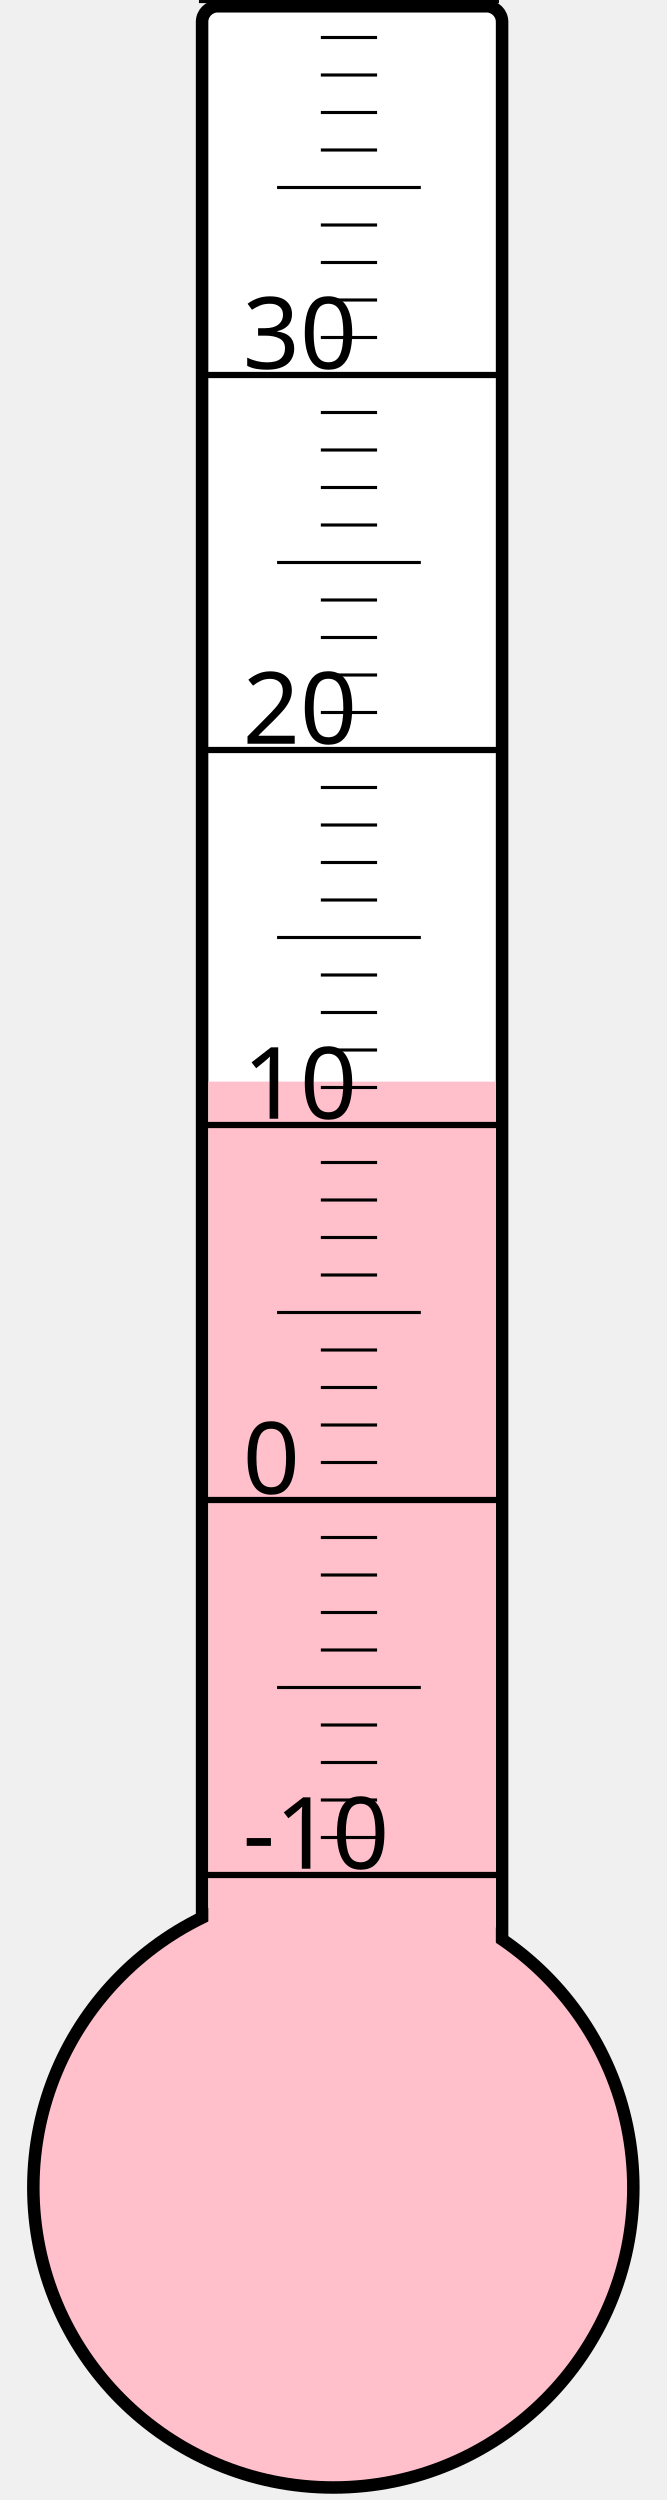
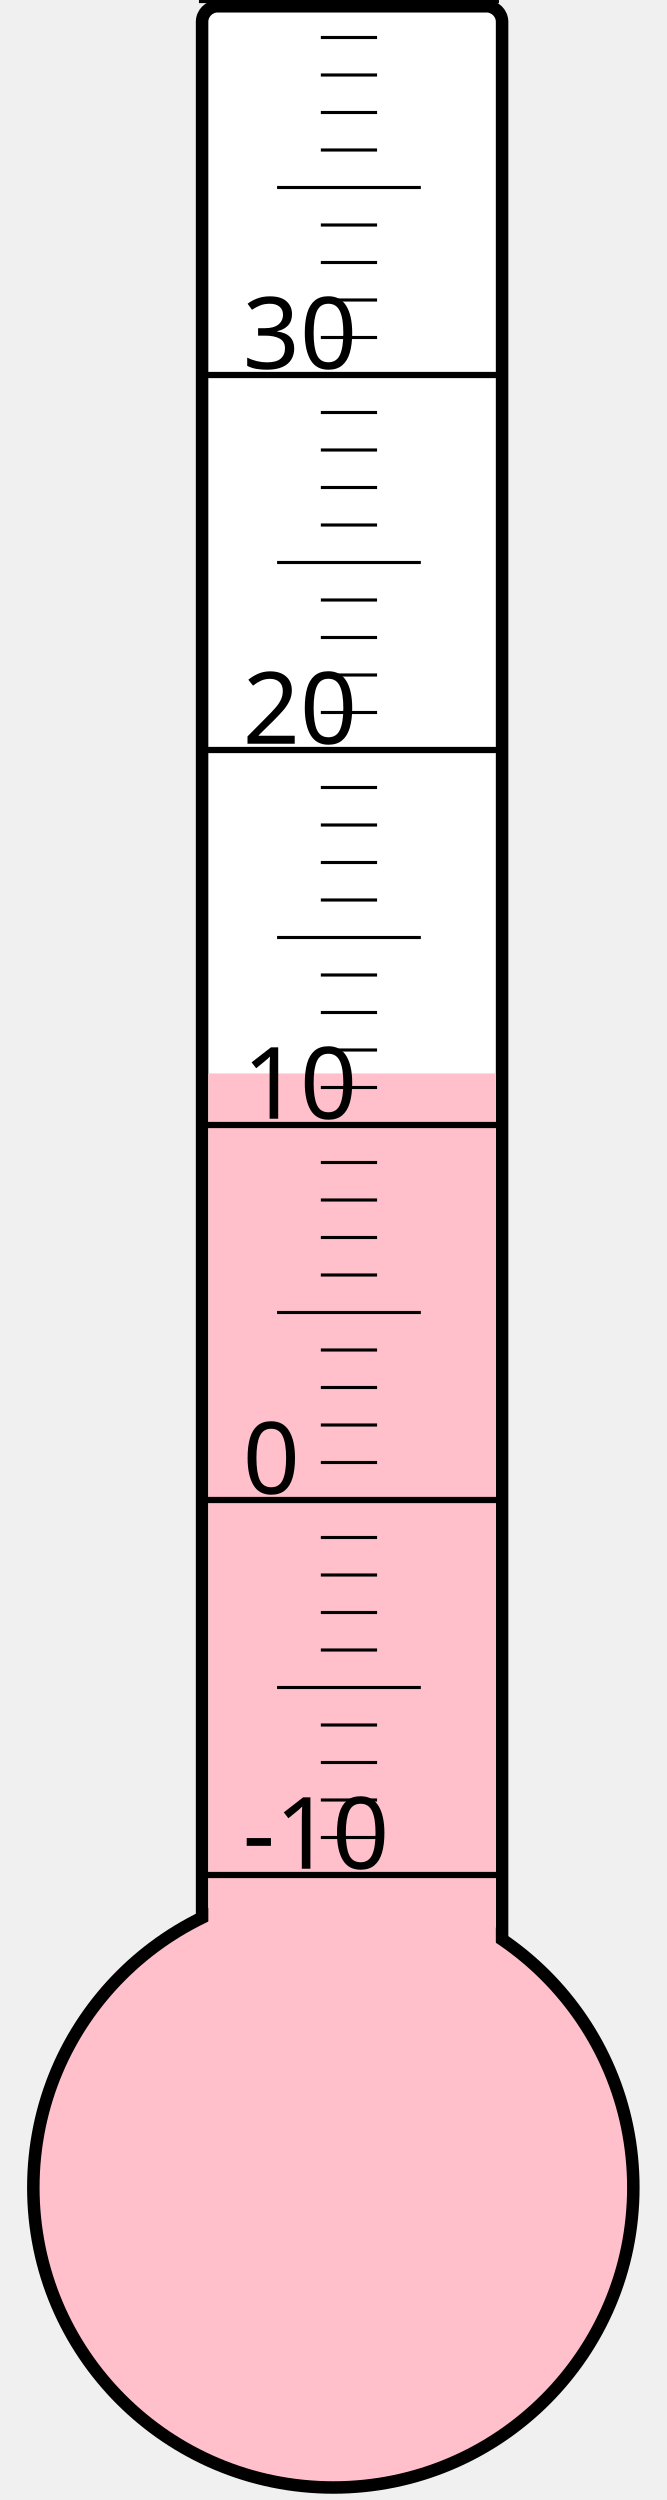
<svg xmlns="http://www.w3.org/2000/svg" width="40px" height="150px" viewBox="0 0 200 800">
  <rect width="200" height="800" x="0" y="0" style="fill: #ffffeb; fill-opacity: 0;" />
  <rect width="96" height="680" x="58" y="2" rx="5" ry="5" style="fill: white; fill-opacity: 1; stroke: black; stroke-width: 4;" />
  <circle cx="100" cy="700" r="96" style="fill: pink; stroke: black; stroke-width: 4;" />
-   <rect width="92" height="353.875" x="60" y="346.125" style="fill: pink; fill-opacity: 1; stroke-width: 0;" />
+   <rect width="92" height="356.5" x="60" y="343.5" style="fill: pink; fill-opacity: 1; stroke-width: 0;" />
  <text x="71" y="598" style="font-family: sans-serif; font-size: 24pt;">-10</text>
  <text x="71" y="478" style="font-family: sans-serif; font-size: 24pt;">0</text>
  <text x="71" y="358" style="font-family: sans-serif; font-size: 24pt;">10</text>
  <text x="71" y="238" style="font-family: sans-serif; font-size: 24pt;">20</text>
  <text x="71" y="118" style="font-family: sans-serif; font-size: 24pt;">30</text>
  <g style="stroke: black;">
    <line x1="57" y1="600" x2="153" y2="600" style="stroke-width: 2;" />
    <line x1="96" y1="588" x2="114" y2="588" style="stroke-width: 1;" />
    <line x1="96" y1="576" x2="114" y2="576" style="stroke-width: 1;" />
    <line x1="96" y1="564" x2="114" y2="564" style="stroke-width: 1;" />
    <line x1="96" y1="552" x2="114" y2="552" style="stroke-width: 1;" />
    <line x1="82" y1="540" x2="128" y2="540" style="stroke-width: 1;" />
    <line x1="96" y1="528" x2="114" y2="528" style="stroke-width: 1;" />
    <line x1="96" y1="516" x2="114" y2="516" style="stroke-width: 1;" />
    <line x1="96" y1="504" x2="114" y2="504" style="stroke-width: 1;" />
    <line x1="96" y1="492" x2="114" y2="492" style="stroke-width: 1;" />
    <line x1="57" y1="480" x2="153" y2="480" style="stroke-width: 2;" />
    <line x1="96" y1="468" x2="114" y2="468" style="stroke-width: 1;" />
    <line x1="96" y1="456" x2="114" y2="456" style="stroke-width: 1;" />
    <line x1="96" y1="444" x2="114" y2="444" style="stroke-width: 1;" />
    <line x1="96" y1="432" x2="114" y2="432" style="stroke-width: 1;" />
    <line x1="82" y1="420" x2="128" y2="420" style="stroke-width: 1;" />
    <line x1="96" y1="408" x2="114" y2="408" style="stroke-width: 1;" />
    <line x1="96" y1="396" x2="114" y2="396" style="stroke-width: 1;" />
    <line x1="96" y1="384" x2="114" y2="384" style="stroke-width: 1;" />
    <line x1="96" y1="372" x2="114" y2="372" style="stroke-width: 1;" />
    <line x1="57" y1="360" x2="153" y2="360" style="stroke-width: 2;" />
    <line x1="96" y1="348" x2="114" y2="348" style="stroke-width: 1;" />
    <line x1="96" y1="336" x2="114" y2="336" style="stroke-width: 1;" />
    <line x1="96" y1="324" x2="114" y2="324" style="stroke-width: 1;" />
    <line x1="96" y1="312" x2="114" y2="312" style="stroke-width: 1;" />
    <line x1="82" y1="300" x2="128" y2="300" style="stroke-width: 1;" />
    <line x1="96" y1="288" x2="114" y2="288" style="stroke-width: 1;" />
    <line x1="96" y1="276" x2="114" y2="276" style="stroke-width: 1;" />
    <line x1="96" y1="264" x2="114" y2="264" style="stroke-width: 1;" />
    <line x1="96" y1="252" x2="114" y2="252" style="stroke-width: 1;" />
    <line x1="57" y1="240" x2="153" y2="240" style="stroke-width: 2;" />
    <line x1="96" y1="228" x2="114" y2="228" style="stroke-width: 1;" />
    <line x1="96" y1="216" x2="114" y2="216" style="stroke-width: 1;" />
    <line x1="96" y1="204" x2="114" y2="204" style="stroke-width: 1;" />
    <line x1="96" y1="192" x2="114" y2="192" style="stroke-width: 1;" />
    <line x1="82" y1="180" x2="128" y2="180" style="stroke-width: 1;" />
    <line x1="96" y1="168" x2="114" y2="168" style="stroke-width: 1;" />
    <line x1="96" y1="156" x2="114" y2="156" style="stroke-width: 1;" />
    <line x1="96" y1="144" x2="114" y2="144" style="stroke-width: 1;" />
    <line x1="96" y1="132" x2="114" y2="132" style="stroke-width: 1;" />
    <line x1="57" y1="120" x2="153" y2="120" style="stroke-width: 2;" />
    <line x1="96" y1="108" x2="114" y2="108" style="stroke-width: 1;" />
    <line x1="96" y1="96" x2="114" y2="96" style="stroke-width: 1;" />
    <line x1="96" y1="84" x2="114" y2="84" style="stroke-width: 1;" />
    <line x1="96" y1="72" x2="114" y2="72" style="stroke-width: 1;" />
    <line x1="82" y1="60" x2="128" y2="60" style="stroke-width: 1;" />
    <line x1="96" y1="48" x2="114" y2="48" style="stroke-width: 1;" />
    <line x1="96" y1="36" x2="114" y2="36" style="stroke-width: 1;" />
    <line x1="96" y1="24" x2="114" y2="24" style="stroke-width: 1;" />
    <line x1="96" y1="12" x2="114" y2="12" style="stroke-width: 1;" />
    <line x1="57" y1="0" x2="153" y2="0" style="stroke-width: 2;" />
  </g>
</svg>
